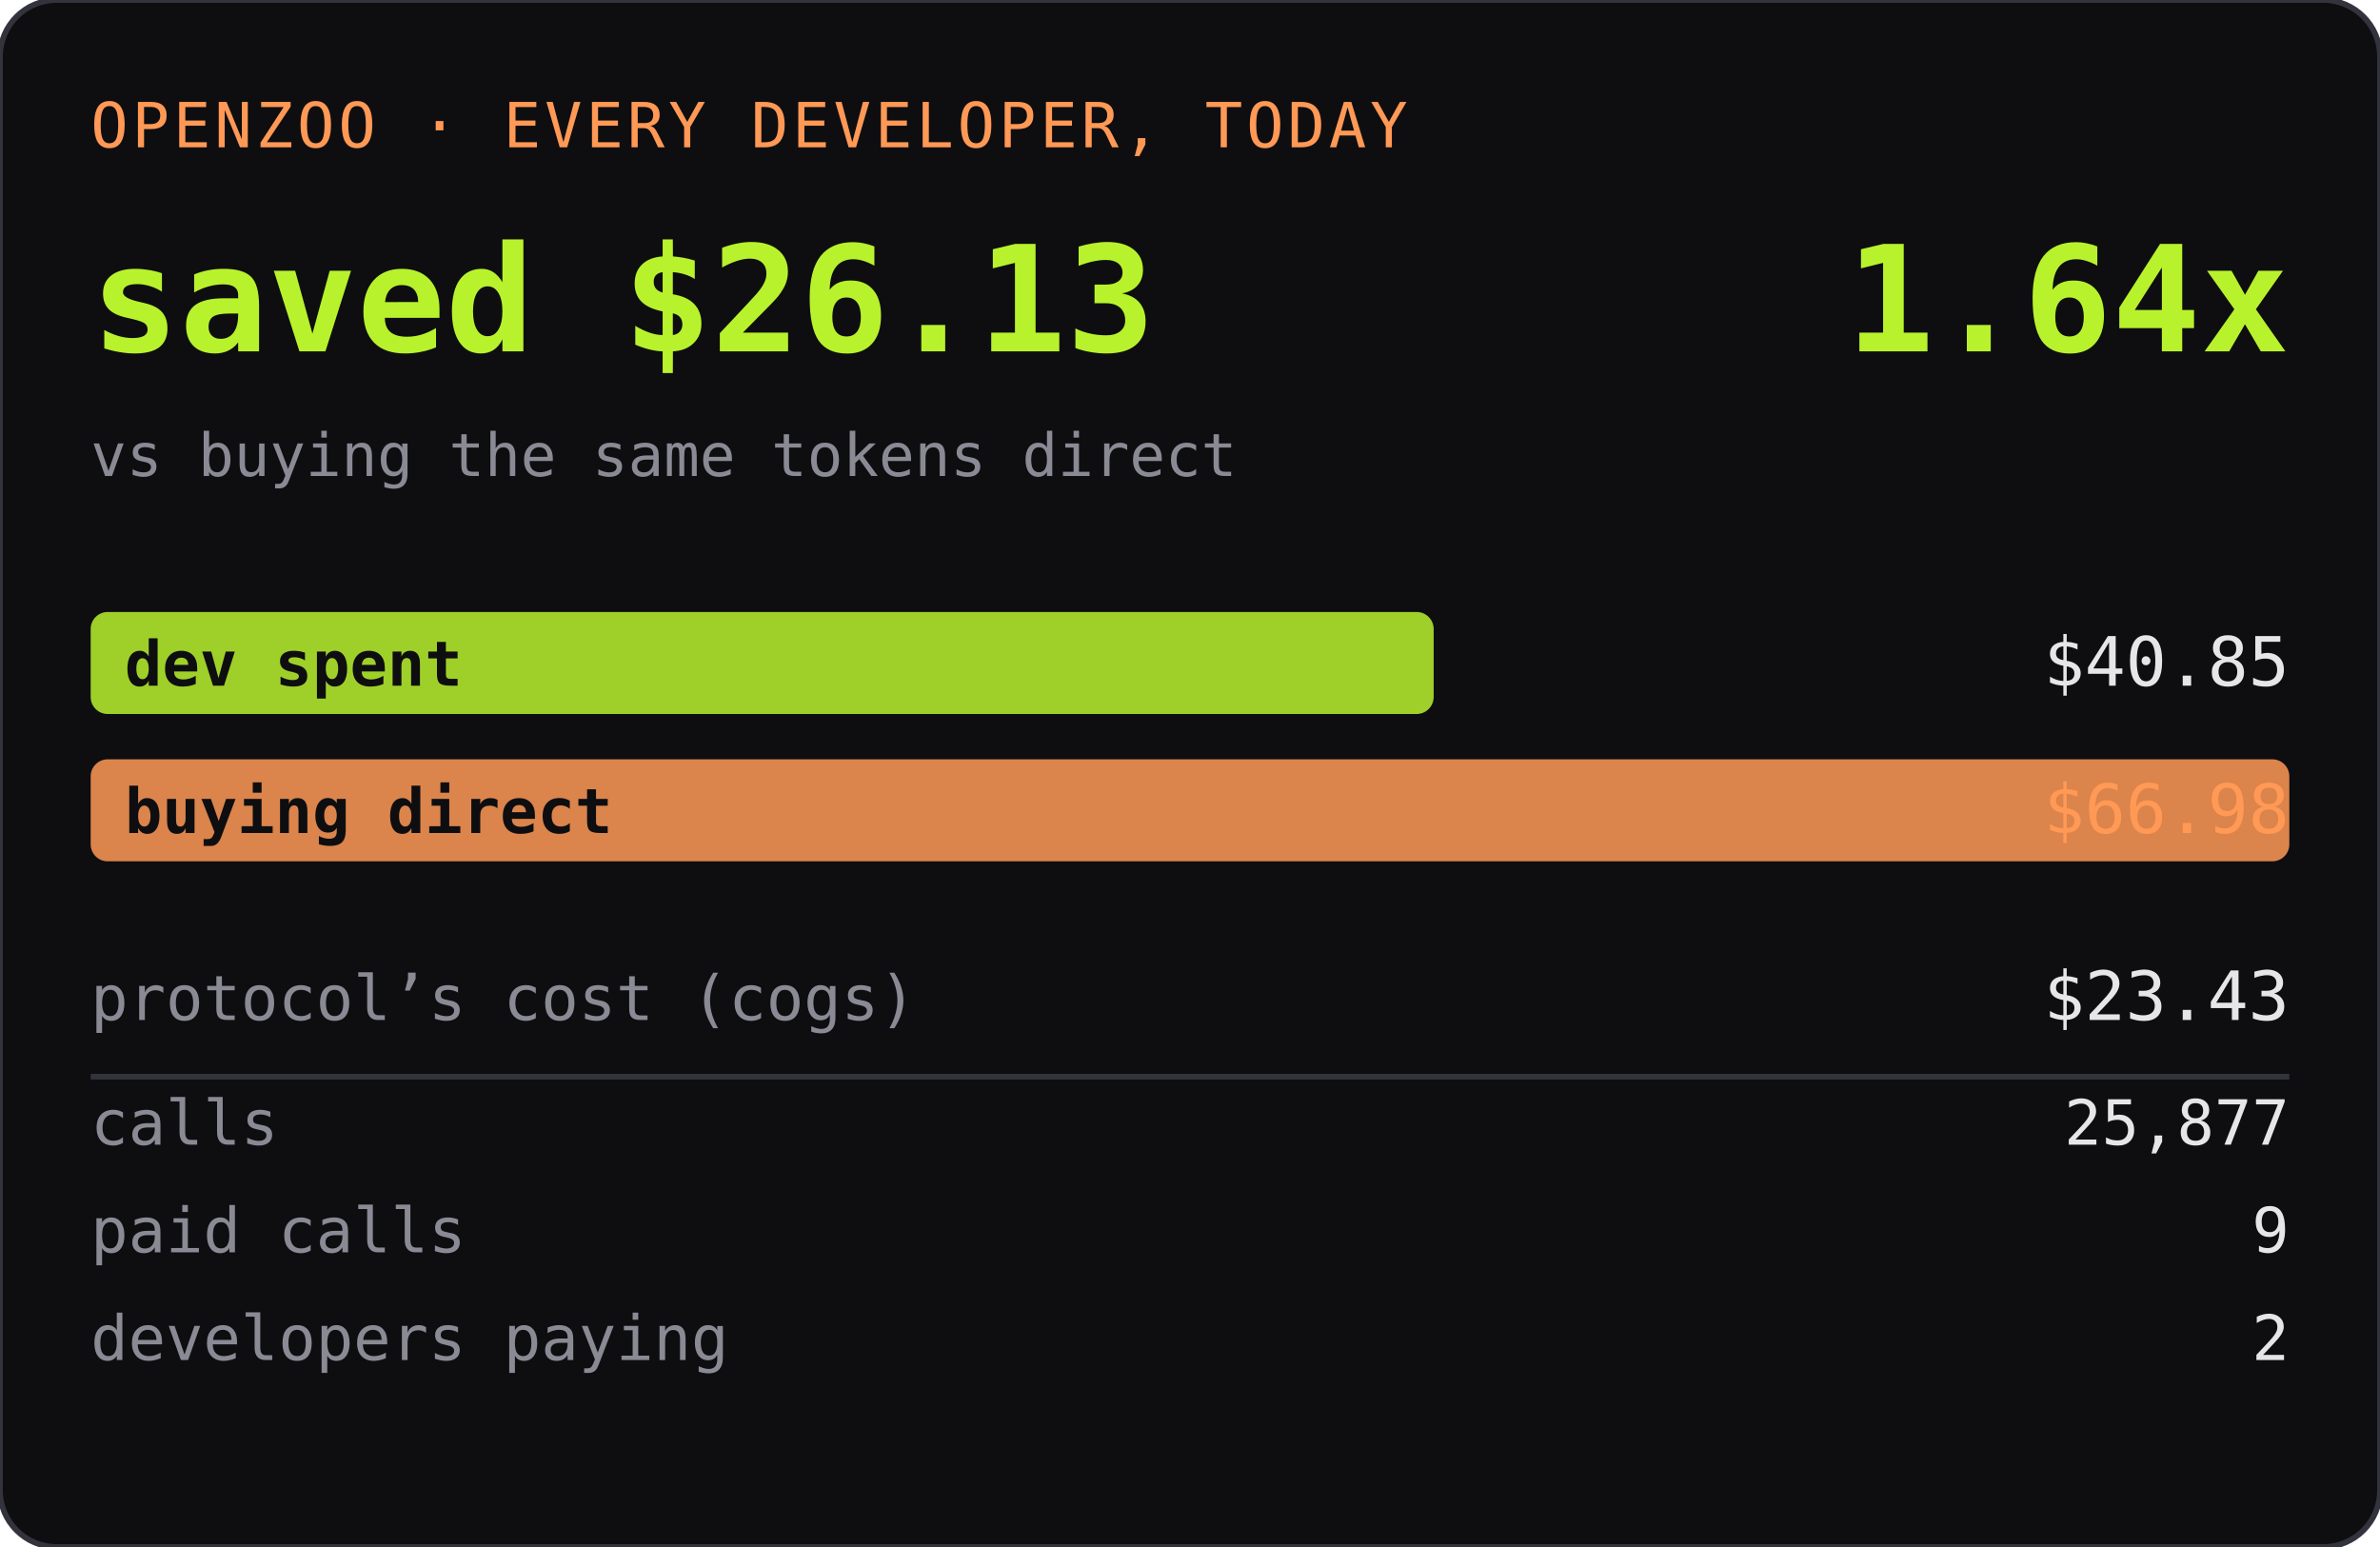
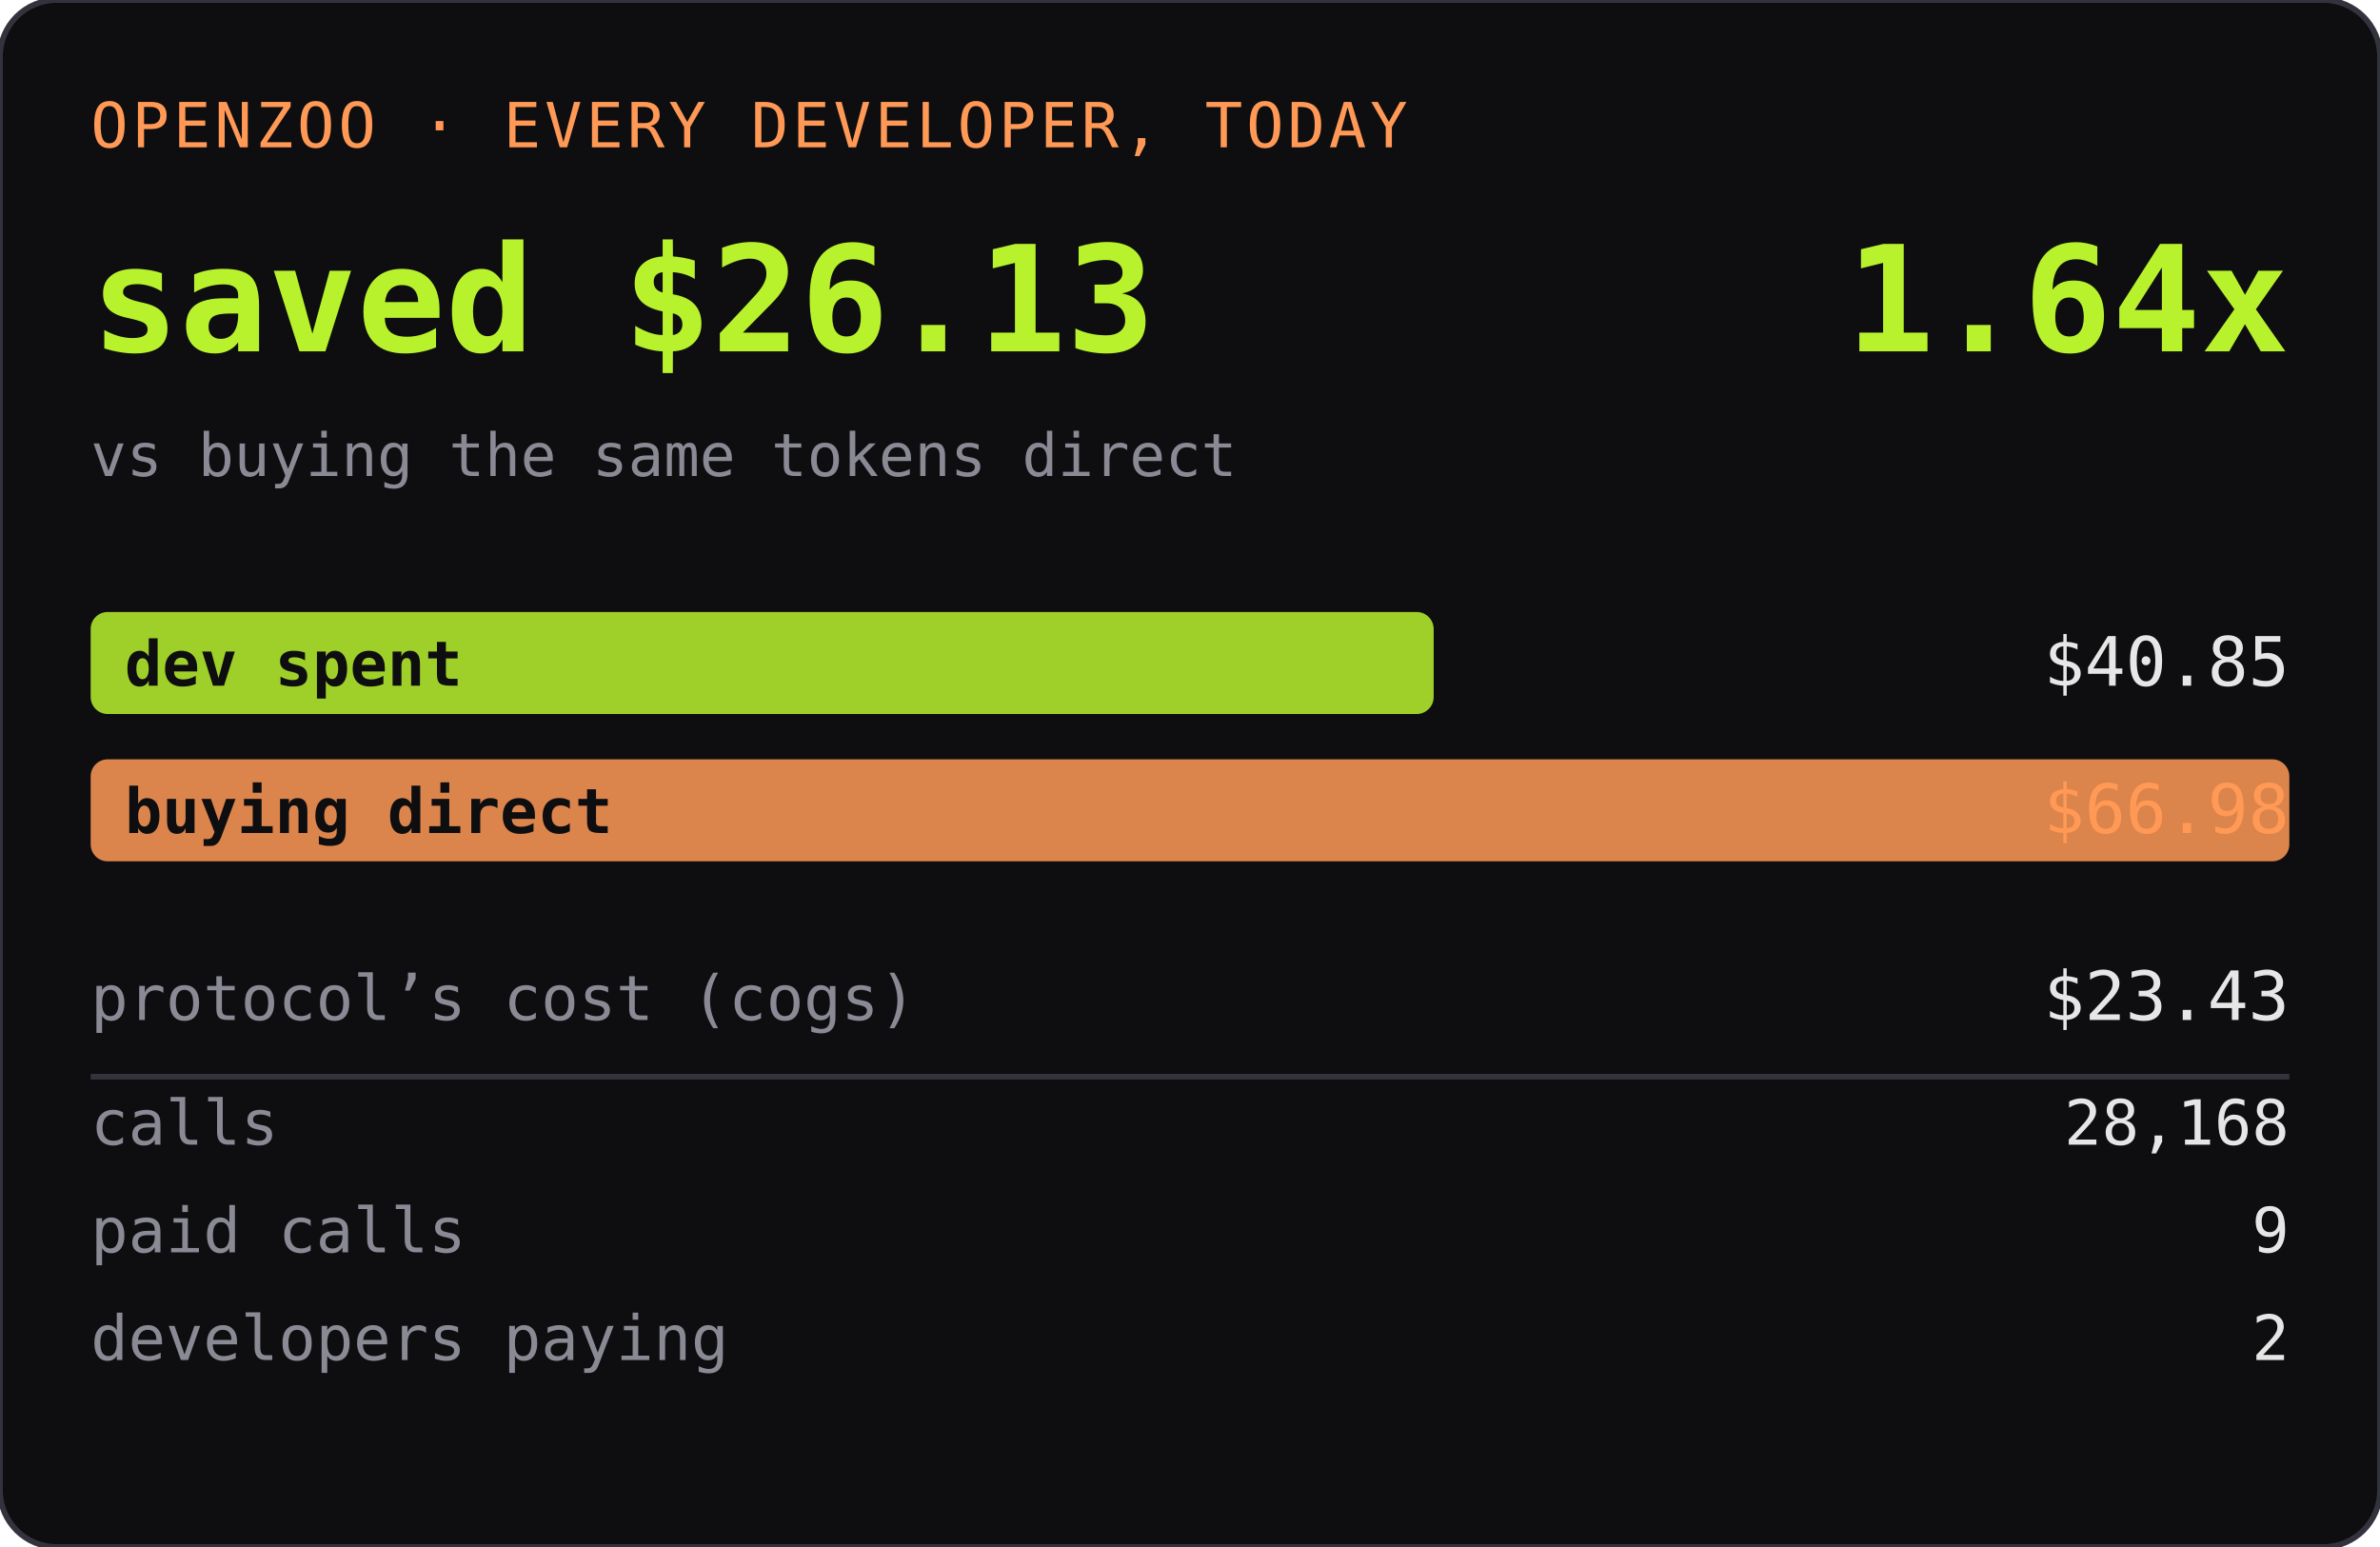
<svg xmlns="http://www.w3.org/2000/svg" width="420" height="273" role="img" aria-label="OPENZOO · EVERY DEVELOPER, TODAY">
  <rect width="420" height="273" rx="10" fill="#0e0e11" />
  <rect width="420" height="273" rx="10" fill="none" stroke="#33333d" />
  <text x="16" y="26" font-family="ui-monospace,SFMono-Regular,Menlo,monospace" font-size="11" fill="#ff9955" letter-spacing="0.06em">OPENZOO · EVERY DEVELOPER, TODAY</text>
  <text x="16" y="62" font-family="ui-monospace,SFMono-Regular,Menlo,monospace" font-size="26" font-weight="600" fill="#b8f22d">saved $26.13</text>
  <text x="404" y="62" text-anchor="end" font-family="ui-monospace,SFMono-Regular,Menlo,monospace" font-size="26" font-weight="600" fill="#b8f22d">1.64x</text>
  <text x="16" y="84" font-family="ui-monospace,SFMono-Regular,Menlo,monospace" font-size="10.5" fill="#8a8a95">vs buying the same tokens direct</text>
  <rect x="16" y="108" width="237" height="18" rx="3" fill="#b8f22d" opacity="0.85" />
  <text x="22" y="121" font-family="ui-monospace,SFMono-Regular,Menlo,monospace" font-size="11" fill="#0e0e11" font-weight="600">dev spent</text>
  <text x="404" y="121" text-anchor="end" font-family="ui-monospace,SFMono-Regular,Menlo,monospace" font-size="12" fill="#e6e6e6">$40.85</text>
  <rect x="16" y="134" width="388" height="18" rx="3" fill="#ff9955" opacity="0.85" />
  <text x="22" y="147" font-family="ui-monospace,SFMono-Regular,Menlo,monospace" font-size="11" fill="#0e0e11" font-weight="600">buying direct</text>
  <text x="404" y="147" text-anchor="end" font-family="ui-monospace,SFMono-Regular,Menlo,monospace" font-size="12" fill="#ff9955">$66.98</text>
  <text x="16" y="180" font-family="ui-monospace,SFMono-Regular,Menlo,monospace" font-size="11" fill="#8a8a95">protocol’s cost (cogs)</text>
  <text x="404" y="180" text-anchor="end" font-family="ui-monospace,SFMono-Regular,Menlo,monospace" font-size="12" fill="#e6e6e6">$23.43</text>
  <line x1="16" y1="190" x2="404" y2="190" stroke="#33333d" />
  <text x="16" y="202" font-family="ui-monospace,SFMono-Regular,Menlo,monospace" font-size="11" fill="#8a8a95">calls</text>
-   <text x="404" y="202" text-anchor="end" font-family="ui-monospace,SFMono-Regular,Menlo,monospace" font-size="11" fill="#e6e6e6">25,877</text>
+   <text x="404" y="202" text-anchor="end" font-family="ui-monospace,SFMono-Regular,Menlo,monospace" font-size="11" fill="#e6e6e6">28,168</text>
  <text x="16" y="221" font-family="ui-monospace,SFMono-Regular,Menlo,monospace" font-size="11" fill="#8a8a95">paid calls</text>
  <text x="404" y="221" text-anchor="end" font-family="ui-monospace,SFMono-Regular,Menlo,monospace" font-size="11" fill="#e6e6e6">9</text>
  <text x="16" y="240" font-family="ui-monospace,SFMono-Regular,Menlo,monospace" font-size="11" fill="#8a8a95">developers paying</text>
  <text x="404" y="240" text-anchor="end" font-family="ui-monospace,SFMono-Regular,Menlo,monospace" font-size="11" fill="#e6e6e6">2</text>
</svg>
